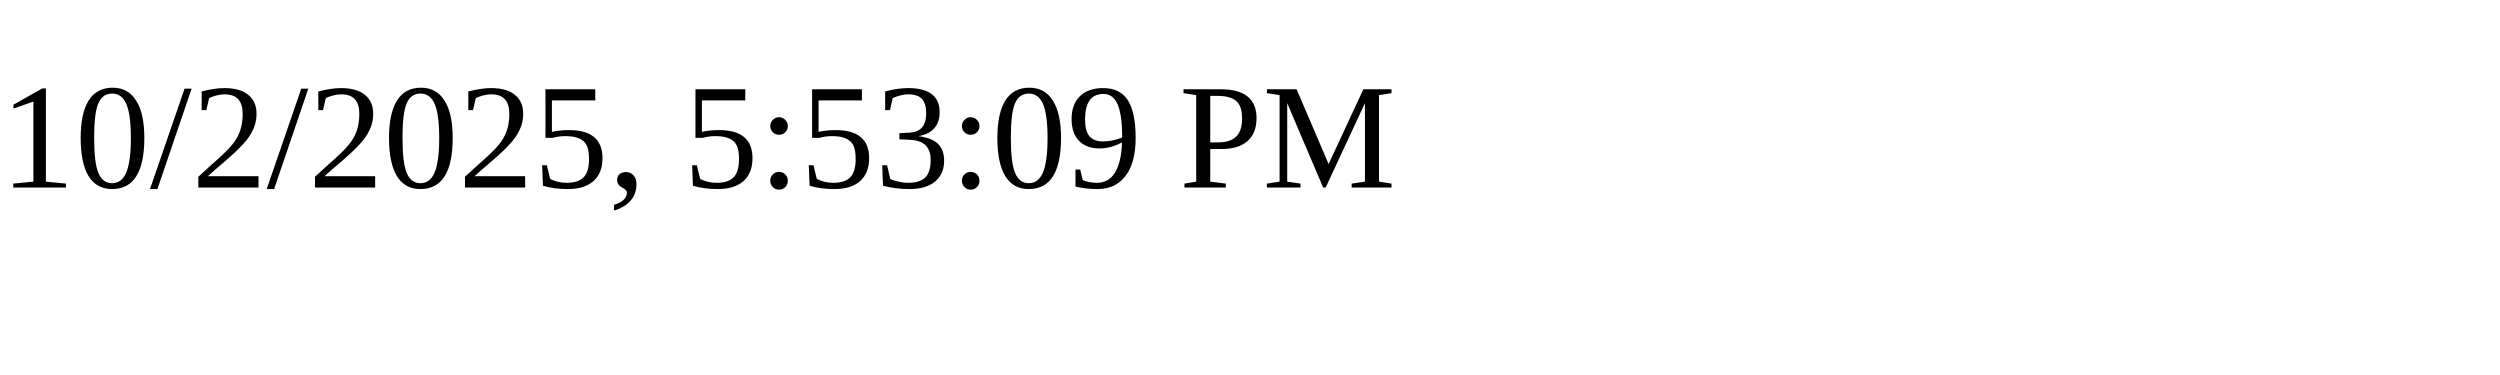
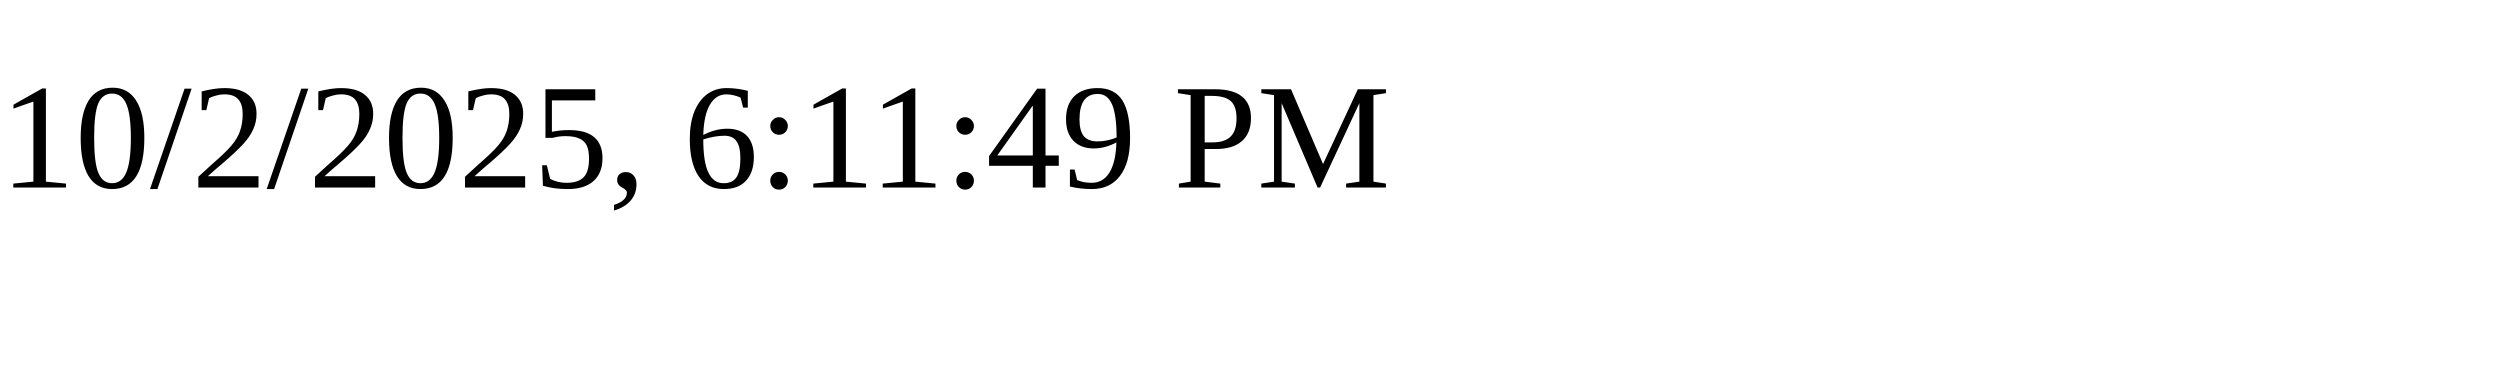
<svg xmlns="http://www.w3.org/2000/svg" height="30" width="200">
-   <text x="0" y="15">10/2/2025, 5:53:09 PM</text>
+   <text x="0" y="15">10/2/2025, 6:11:49 PM</text>
</svg>
